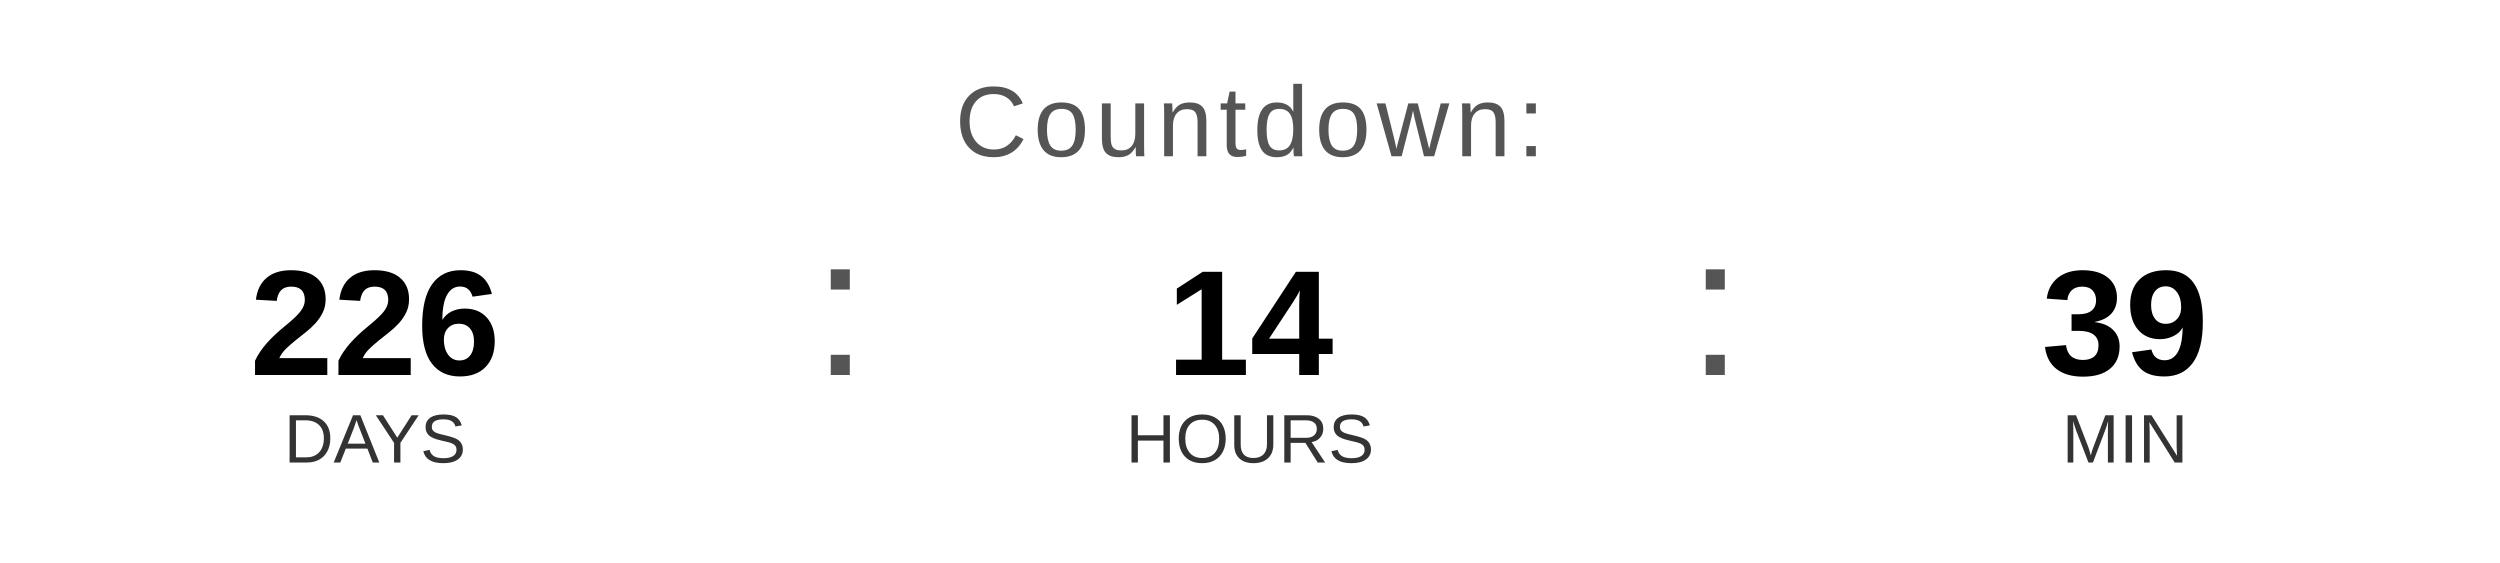
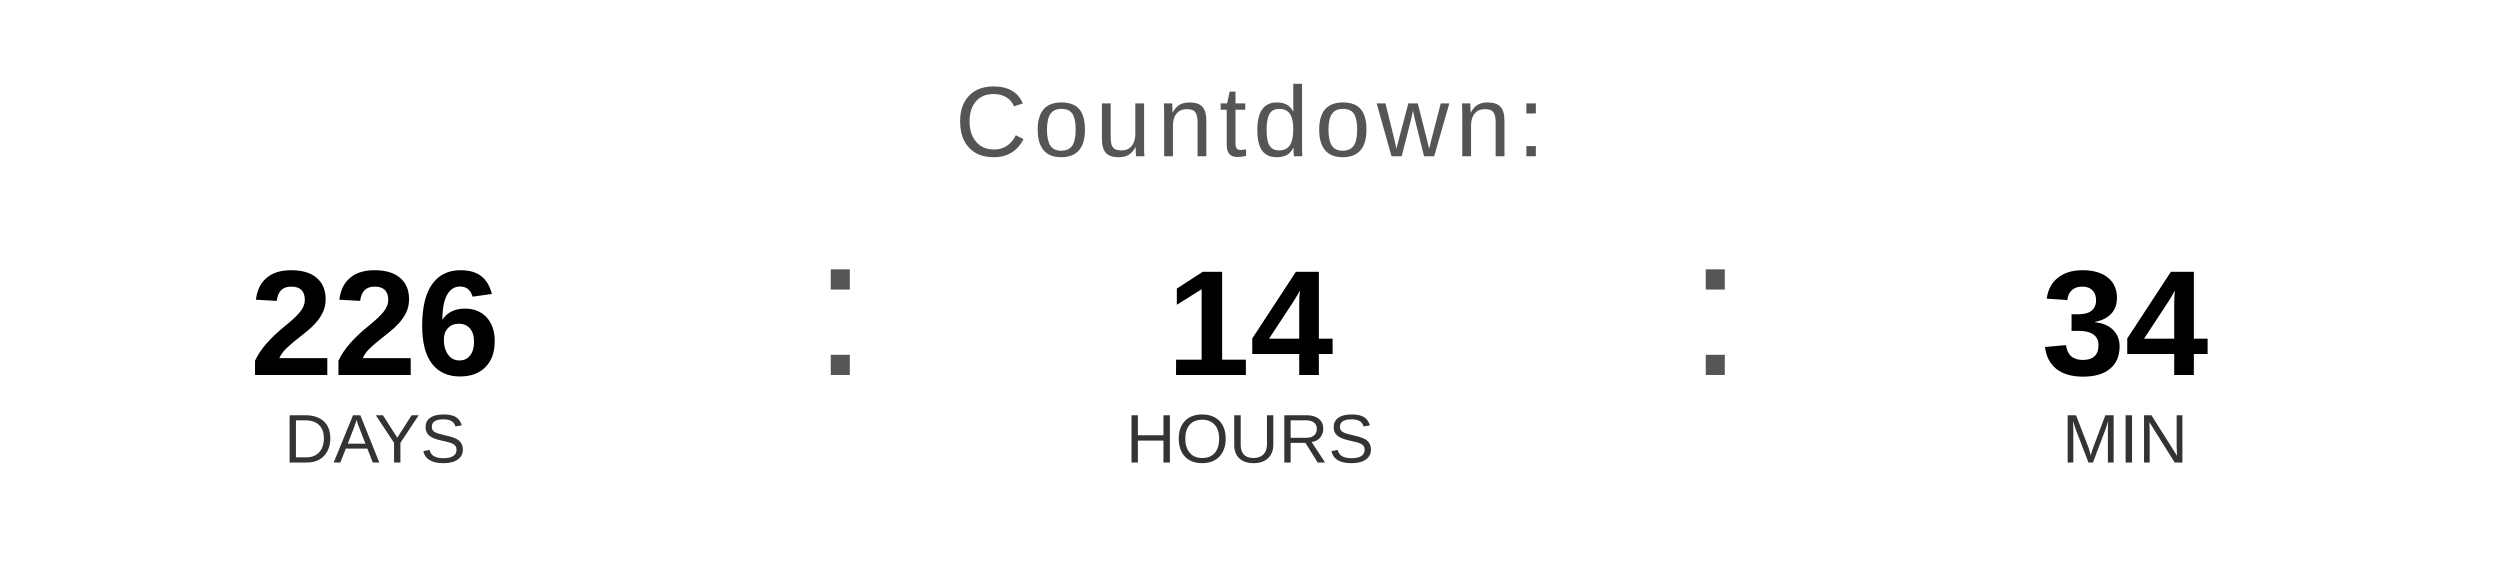
<svg xmlns="http://www.w3.org/2000/svg" width="400" height="90" viewBox="0 0 400 90">
  <text x="200" y="25" font-family="Arial, Helvetica, sans-serif" font-size="16" fill="#555555" text-anchor="middle" letter-spacing="1">
    Countdown:
  </text>
  <text x="60" y="60" font-family="Arial, Helvetica, sans-serif" font-size="24" font-weight="bold" fill="#000000" text-anchor="middle">226</text>
  <text x="60" y="74" font-family="Arial, Helvetica, sans-serif" font-size="11" fill="#333333" text-anchor="middle">DAYS</text>
  <text x="130" y="60" font-family="Arial, sans-serif" font-size="32" fill="#555555">:</text>
  <text x="200" y="60" font-family="Arial, Helvetica, sans-serif" font-size="24" font-weight="bold" fill="#000000" text-anchor="middle">14</text>
  <text x="200" y="74" font-family="Arial, Helvetica, sans-serif" font-size="11" fill="#333333" text-anchor="middle">HOURS</text>
  <text x="270" y="60" font-family="Arial, sans-serif" font-size="32" fill="#555555">:</text>
-   <text x="340" y="60" font-family="Arial, Helvetica, sans-serif" font-size="24" font-weight="bold" fill="#000000" text-anchor="middle">39</text>
+   <text x="340" y="60" font-family="Arial, Helvetica, sans-serif" font-size="24" font-weight="bold" fill="#000000" text-anchor="middle">34</text>
  <text x="340" y="74" font-family="Arial, Helvetica, sans-serif" font-size="11" fill="#333333" text-anchor="middle">MIN</text>
</svg>
